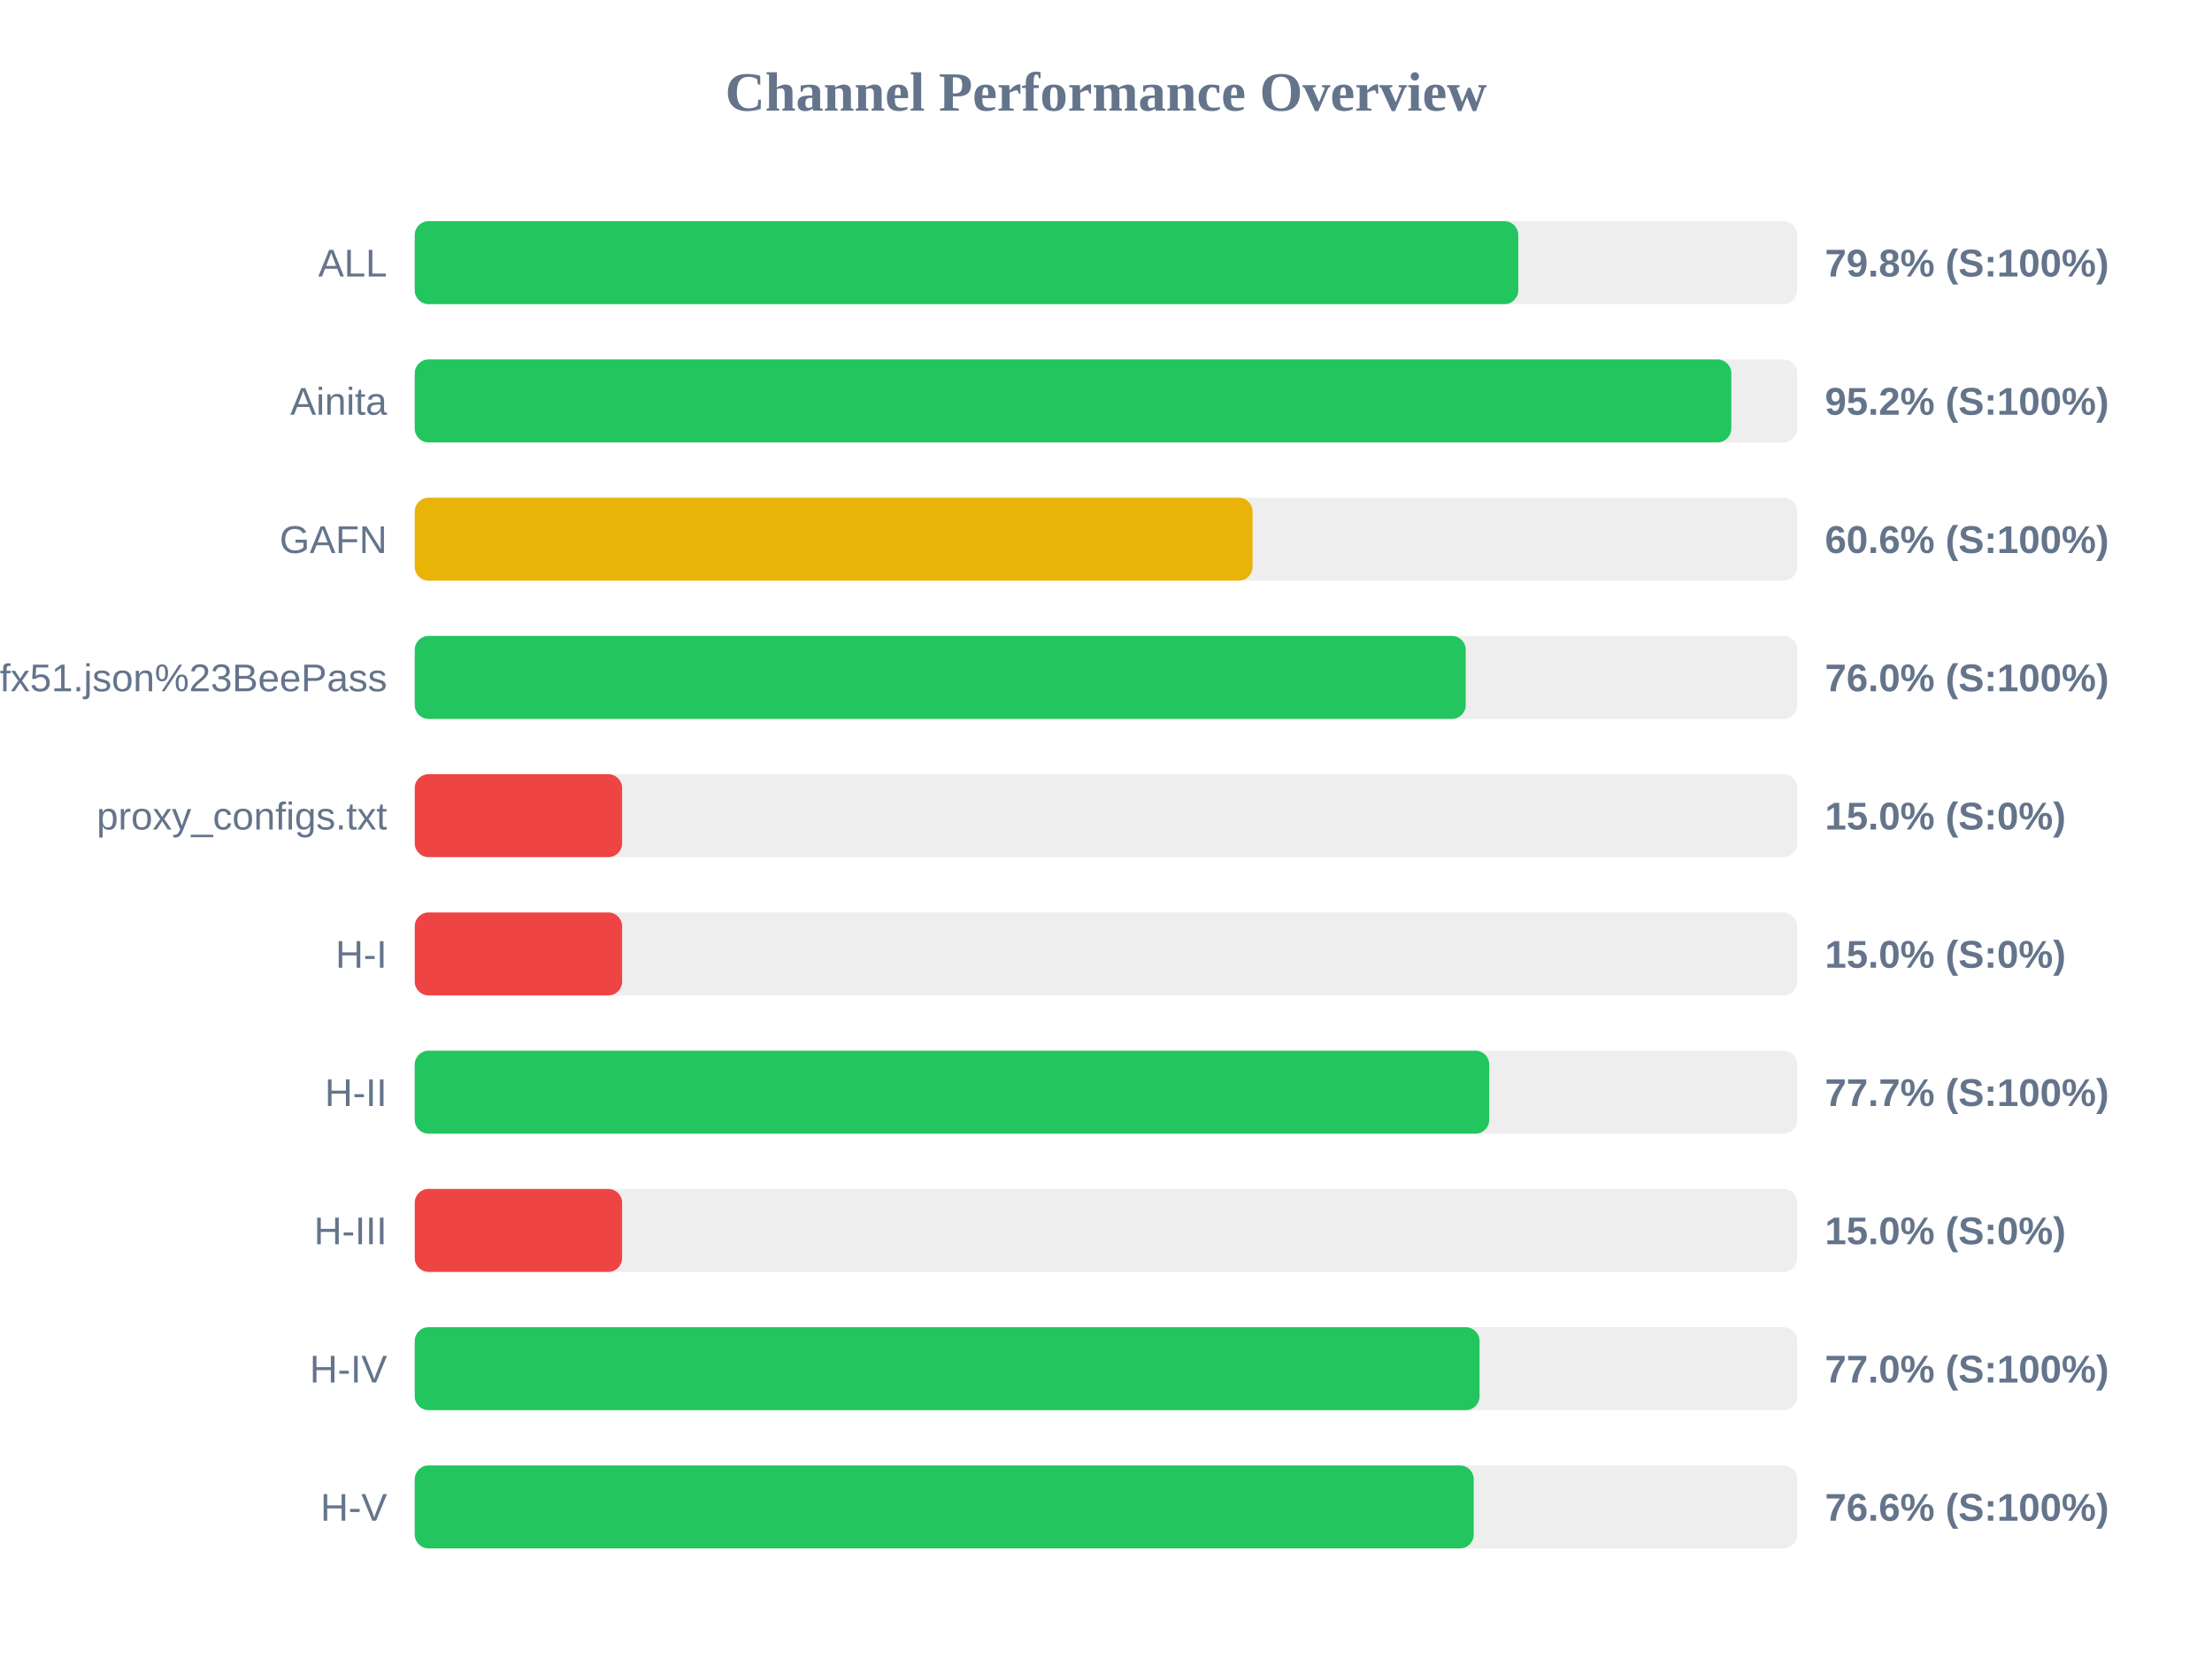
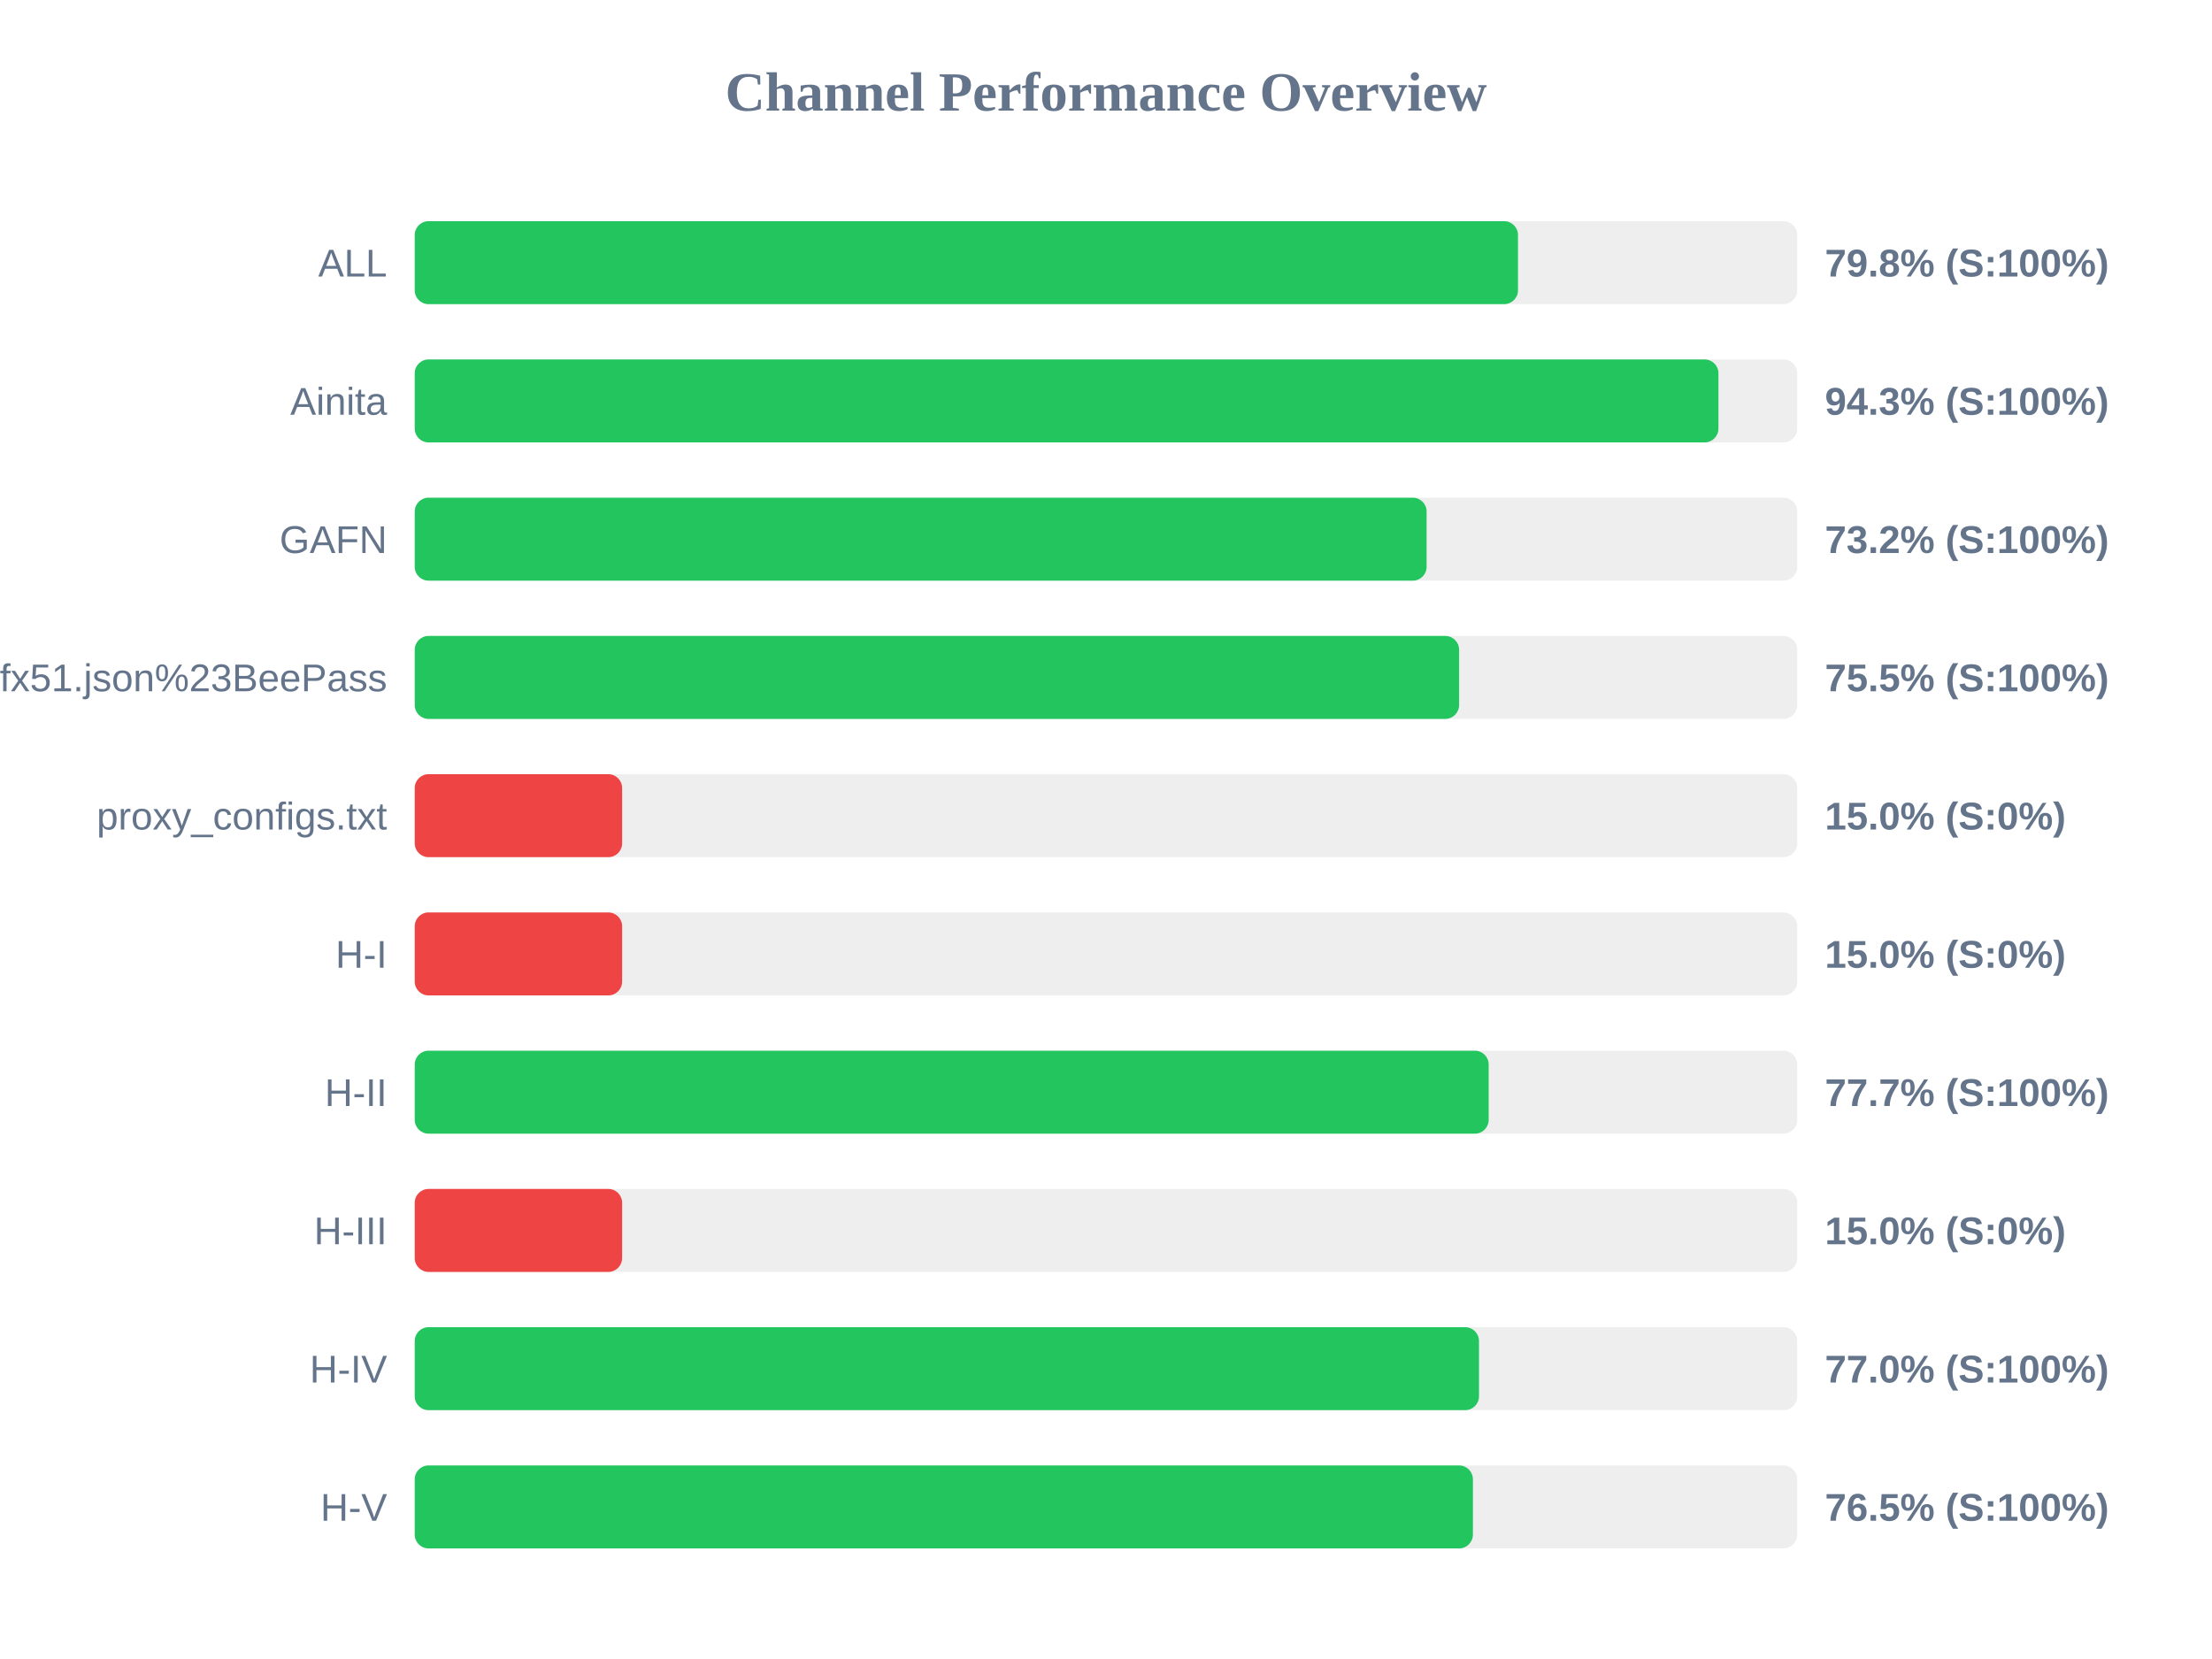
<svg xmlns="http://www.w3.org/2000/svg" width="800" height="600" version="1.1">
  <style>
        .row { font: 14px Arial; fill: #64748b; }
        .score { font: bold 14px Arial; fill: #64748b; }
    </style>
  <text x="400" y="40" text-anchor="middle" font-size="20px" font-weight="bold" fill="#64748b">Channel Performance Overview</text>
  <rect x="150" y="80" width="500" height="30" fill="#eee" rx="5" />
-   <rect x="150" y="80" width="399.1" height="30" fill="#22c55e" rx="5" />
+   <rect x="150" y="80" width="399.0" height="30" fill="#22c55e" rx="5" />
  <text x="140" y="100" text-anchor="end" class="row">ALL</text>
  <text x="660" y="100" text-anchor="start" class="score">79.8% (S:100%)</text>
  <rect x="150" y="130" width="500" height="30" fill="#eee" rx="5" />
-   <rect x="150" y="130" width="476.15" height="30" fill="#22c55e" rx="5" />
+   <rect x="150" y="130" width="471.5" height="30" fill="#22c55e" rx="5" />
  <text x="140" y="150" text-anchor="end" class="row">Ainita</text>
-   <text x="660" y="150" text-anchor="start" class="score">95.2% (S:100%)</text>
+   <text x="660" y="150" text-anchor="start" class="score">94.3% (S:100%)</text>
  <rect x="150" y="180" width="500" height="30" fill="#eee" rx="5" />
-   <rect x="150" y="180" width="303.0" height="30" fill="#eab308" rx="5" />
+   <rect x="150" y="180" width="365.95" height="30" fill="#22c55e" rx="5" />
  <text x="140" y="200" text-anchor="end" class="row">GAFN</text>
-   <text x="660" y="200" text-anchor="start" class="score">60.6% (S:100%)</text>
+   <text x="660" y="200" text-anchor="start" class="score">73.2% (S:100%)</text>
  <rect x="150" y="230" width="500" height="30" fill="#eee" rx="5" />
-   <rect x="150" y="230" width="380.1" height="30" fill="#22c55e" rx="5" />
+   <rect x="150" y="230" width="377.7" height="30" fill="#22c55e" rx="5" />
  <text x="140" y="250" text-anchor="end" class="row">sub?s=ssconf%3A%2F%2Fs3.amazonaws.com%2Fbeedynconprd%2Fzf38bv6oxi1nv3wfkpmxyfl8yj5fargza3foantoalu16vznl0ckxx7bgf1ufx51.json%23BeePass</text>
-   <text x="660" y="250" text-anchor="start" class="score">76.0% (S:100%)</text>
+   <text x="660" y="250" text-anchor="start" class="score">75.5% (S:100%)</text>
  <rect x="150" y="280" width="500" height="30" fill="#eee" rx="5" />
  <rect x="150" y="280" width="75.0" height="30" fill="#ef4444" rx="5" />
  <text x="140" y="300" text-anchor="end" class="row">proxy_configs.txt</text>
  <text x="660" y="300" text-anchor="start" class="score">15.0% (S:0%)</text>
  <rect x="150" y="330" width="500" height="30" fill="#eee" rx="5" />
  <rect x="150" y="330" width="75.0" height="30" fill="#ef4444" rx="5" />
  <text x="140" y="350" text-anchor="end" class="row">H-I</text>
  <text x="660" y="350" text-anchor="start" class="score">15.0% (S:0%)</text>
  <rect x="150" y="380" width="500" height="30" fill="#eee" rx="5" />
-   <rect x="150" y="380" width="388.6" height="30" fill="#22c55e" rx="5" />
+   <rect x="150" y="380" width="388.4" height="30" fill="#22c55e" rx="5" />
  <text x="140" y="400" text-anchor="end" class="row">H-II</text>
  <text x="660" y="400" text-anchor="start" class="score">77.7% (S:100%)</text>
  <rect x="150" y="430" width="500" height="30" fill="#eee" rx="5" />
  <rect x="150" y="430" width="75.0" height="30" fill="#ef4444" rx="5" />
  <text x="140" y="450" text-anchor="end" class="row">H-III</text>
  <text x="660" y="450" text-anchor="start" class="score">15.0% (S:0%)</text>
  <rect x="150" y="480" width="500" height="30" fill="#eee" rx="5" />
-   <rect x="150" y="480" width="385.1" height="30" fill="#22c55e" rx="5" />
+   <rect x="150" y="480" width="384.9" height="30" fill="#22c55e" rx="5" />
  <text x="140" y="500" text-anchor="end" class="row">H-IV</text>
  <text x="660" y="500" text-anchor="start" class="score">77.0% (S:100%)</text>
  <rect x="150" y="530" width="500" height="30" fill="#eee" rx="5" />
-   <rect x="150" y="530" width="383.0" height="30" fill="#22c55e" rx="5" />
+   <rect x="150" y="530" width="382.7" height="30" fill="#22c55e" rx="5" />
  <text x="140" y="550" text-anchor="end" class="row">H-V</text>
-   <text x="660" y="550" text-anchor="start" class="score">76.6% (S:100%)</text>
+   <text x="660" y="550" text-anchor="start" class="score">76.5% (S:100%)</text>
</svg>
